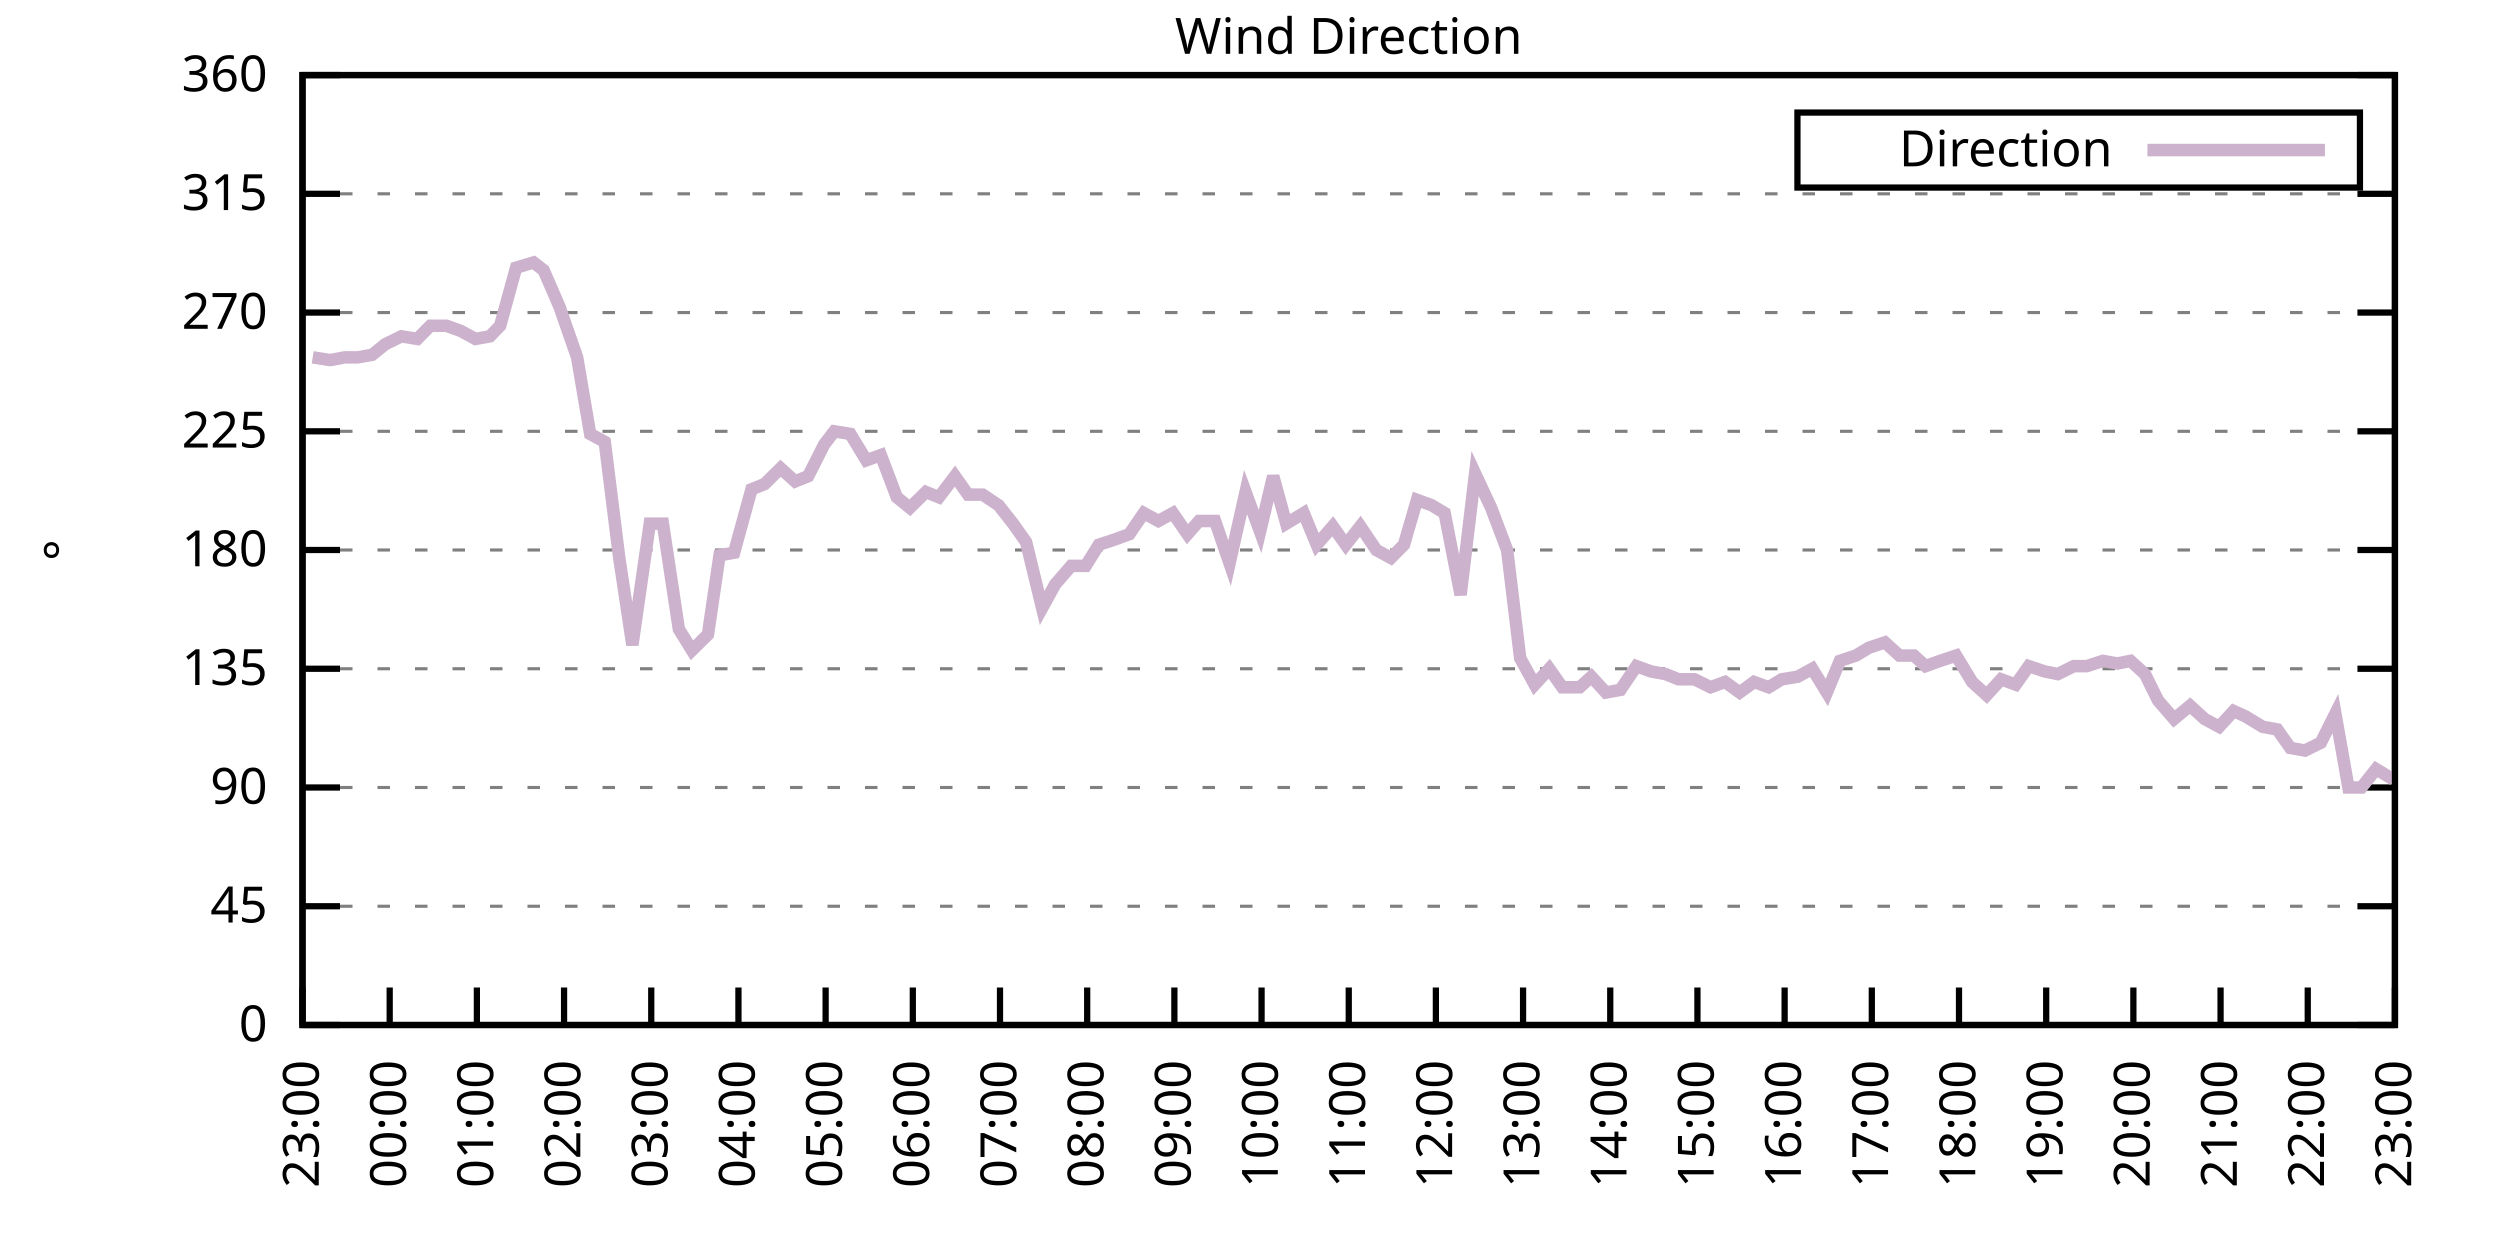
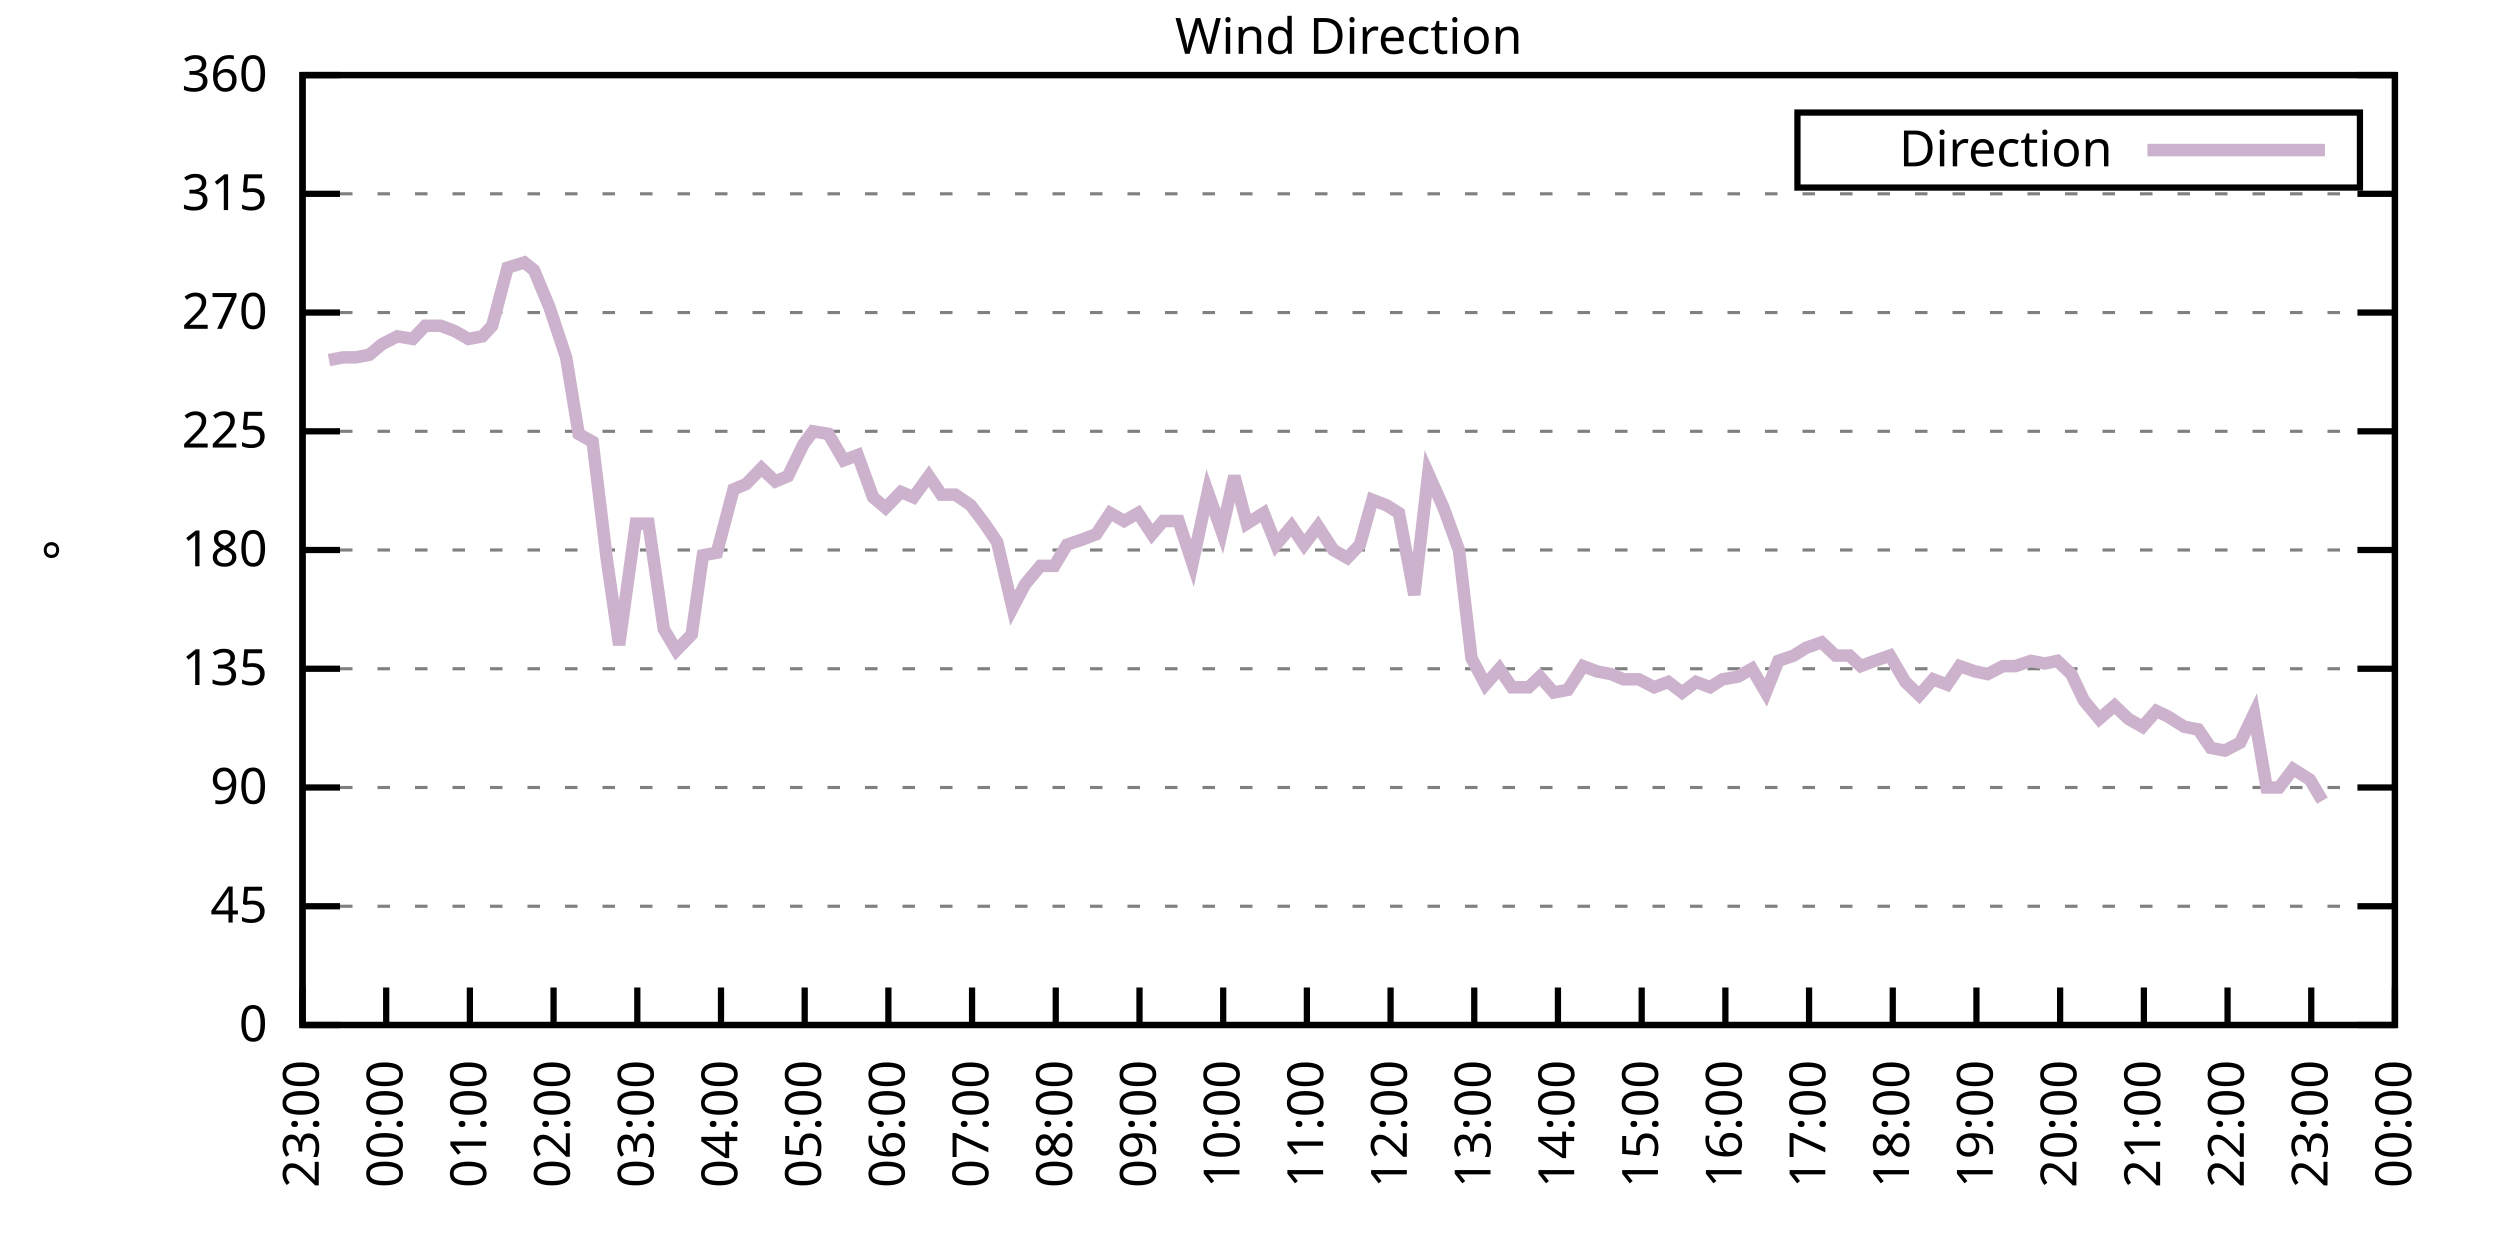
<svg xmlns="http://www.w3.org/2000/svg" xmlns:xlink="http://www.w3.org/1999/xlink" width="400" height="200" viewBox="0 0 400 200">
  <g id="gnuplot_canvas">
    <rect x="0" y="0" width="400" height="200" fill="none" />
    <defs>
      <circle id="gpDot" r="0.5" stroke-width="0.5" stroke="currentColor" />
      <path id="gpPt0" stroke-width="0.333" stroke="currentColor" d="M-1,0 h2 M0,-1 v2" />
      <path id="gpPt1" stroke-width="0.333" stroke="currentColor" d="M-1,-1 L1,1 M1,-1 L-1,1" />
      <path id="gpPt2" stroke-width="0.333" stroke="currentColor" d="M-1,0 L1,0 M0,-1 L0,1 M-1,-1 L1,1 M-1,1 L1,-1" />
      <rect id="gpPt3" stroke-width="0.333" stroke="currentColor" x="-1" y="-1" width="2" height="2" />
      <rect id="gpPt4" stroke-width="0.333" stroke="currentColor" fill="currentColor" x="-1" y="-1" width="2" height="2" />
      <circle id="gpPt5" stroke-width="0.333" stroke="currentColor" cx="0" cy="0" r="1" />
      <use xlink:href="#gpPt5" id="gpPt6" fill="currentColor" stroke="none" />
      <path id="gpPt7" stroke-width="0.333" stroke="currentColor" d="M0,-1.33 L-1.33,0.67 L1.33,0.67 z" />
      <use xlink:href="#gpPt7" id="gpPt8" fill="currentColor" stroke="none" />
      <use xlink:href="#gpPt7" id="gpPt9" stroke="currentColor" transform="rotate(180)" />
      <use xlink:href="#gpPt9" id="gpPt10" fill="currentColor" stroke="none" />
      <use xlink:href="#gpPt3" id="gpPt11" stroke="currentColor" transform="rotate(45)" />
      <use xlink:href="#gpPt11" id="gpPt12" fill="currentColor" stroke="none" />
      <path id="gpPt13" stroke-width="0.333" stroke="currentColor" d="M0,1.330 L1.265,0.411 L0.782,-1.067 L-0.782,-1.076 L-1.265,0.411 z" />
      <use xlink:href="#gpPt13" id="gpPt14" fill="currentColor" stroke="none" />
      <filter id="textbox" filterUnits="objectBoundingBox" x="0" y="0" height="1" width="1">
        <feFlood flood-color="white" flood-opacity="1" result="bgnd" />
        <feComposite in="SourceGraphic" in2="bgnd" operator="atop" />
      </filter>
      <filter id="greybox" filterUnits="objectBoundingBox" x="0" y="0" height="1" width="1">
        <feFlood flood-color="lightgrey" flood-opacity="1" result="grey" />
        <feComposite in="SourceGraphic" in2="grey" operator="atop" />
      </filter>
    </defs>
    <g fill="none" color="white" stroke="currentColor" stroke-width="1.00" stroke-linecap="butt" stroke-linejoin="miter">
</g>
    <g fill="none" color="black" stroke="currentColor" stroke-width="1.00" stroke-linecap="butt" stroke-linejoin="miter">
      <g stroke="none" shape-rendering="crispEdges">
        <polygon fill="rgb(255, 255, 255)" points="48.40,164.00 383.18,164.00 383.18,12.02 48.40,12.02 " />
      </g>
    </g>
    <g fill="none" color="black" stroke="currentColor" stroke-width="1.00" stroke-linecap="butt" stroke-linejoin="miter">
</g>
    <g fill="none" color="black" stroke="black" stroke-width="0.50" stroke-linecap="butt" stroke-linejoin="miter">
</g>
    <g fill="none" color="gray" stroke="currentColor" stroke-width="0.50" stroke-linecap="butt" stroke-linejoin="miter">
      <path stroke="gray" stroke-dasharray="2,4" class="gridline" d="M48.40,164.00 L383.19,164.00  " />
    </g>
    <g fill="none" color="gray" stroke="gray" stroke-width="1.00" stroke-linecap="butt" stroke-linejoin="miter">
</g>
    <g fill="none" color="black" stroke="currentColor" stroke-width="1.00" stroke-linecap="butt" stroke-linejoin="miter">
      <path stroke="black" d="M48.40,164.00 L54.40,164.00 M383.19,164.00 L377.19,164.00  " />
      <g transform="translate(42.80,166.60)" stroke="none" fill="black" font-family="Sans" font-size="8.00" text-anchor="end">
        <text>
          <tspan font-family="Sans"> 0</tspan>
        </text>
      </g>
    </g>
    <g fill="none" color="black" stroke="currentColor" stroke-width="1.00" stroke-linecap="butt" stroke-linejoin="miter">
</g>
    <g fill="none" color="black" stroke="black" stroke-width="0.50" stroke-linecap="butt" stroke-linejoin="miter">
</g>
    <g fill="none" color="gray" stroke="currentColor" stroke-width="0.50" stroke-linecap="butt" stroke-linejoin="miter">
      <path stroke="gray" stroke-dasharray="2,4" class="gridline" d="M48.40,145.00 L383.19,145.00  " />
    </g>
    <g fill="none" color="gray" stroke="gray" stroke-width="1.00" stroke-linecap="butt" stroke-linejoin="miter">
</g>
    <g fill="none" color="black" stroke="currentColor" stroke-width="1.00" stroke-linecap="butt" stroke-linejoin="miter">
      <path stroke="black" d="M48.40,145.00 L54.40,145.00 M383.19,145.00 L377.19,145.00  " />
      <g transform="translate(42.80,147.60)" stroke="none" fill="black" font-family="Sans" font-size="8.00" text-anchor="end">
        <text>
          <tspan font-family="Sans"> 45</tspan>
        </text>
      </g>
    </g>
    <g fill="none" color="black" stroke="currentColor" stroke-width="1.00" stroke-linecap="butt" stroke-linejoin="miter">
</g>
    <g fill="none" color="black" stroke="black" stroke-width="0.50" stroke-linecap="butt" stroke-linejoin="miter">
</g>
    <g fill="none" color="gray" stroke="currentColor" stroke-width="0.50" stroke-linecap="butt" stroke-linejoin="miter">
      <path stroke="gray" stroke-dasharray="2,4" class="gridline" d="M48.40,126.00 L383.19,126.00  " />
    </g>
    <g fill="none" color="gray" stroke="gray" stroke-width="1.00" stroke-linecap="butt" stroke-linejoin="miter">
</g>
    <g fill="none" color="black" stroke="currentColor" stroke-width="1.00" stroke-linecap="butt" stroke-linejoin="miter">
      <path stroke="black" d="M48.40,126.00 L54.40,126.00 M383.19,126.00 L377.19,126.00  " />
      <g transform="translate(42.80,128.60)" stroke="none" fill="black" font-family="Sans" font-size="8.00" text-anchor="end">
        <text>
          <tspan font-family="Sans"> 90</tspan>
        </text>
      </g>
    </g>
    <g fill="none" color="black" stroke="currentColor" stroke-width="1.00" stroke-linecap="butt" stroke-linejoin="miter">
</g>
    <g fill="none" color="black" stroke="black" stroke-width="0.50" stroke-linecap="butt" stroke-linejoin="miter">
</g>
    <g fill="none" color="gray" stroke="currentColor" stroke-width="0.50" stroke-linecap="butt" stroke-linejoin="miter">
      <path stroke="gray" stroke-dasharray="2,4" class="gridline" d="M48.40,107.00 L383.19,107.00  " />
    </g>
    <g fill="none" color="gray" stroke="gray" stroke-width="1.00" stroke-linecap="butt" stroke-linejoin="miter">
</g>
    <g fill="none" color="black" stroke="currentColor" stroke-width="1.00" stroke-linecap="butt" stroke-linejoin="miter">
      <path stroke="black" d="M48.40,107.00 L54.40,107.00 M383.19,107.00 L377.19,107.00  " />
      <g transform="translate(42.80,109.60)" stroke="none" fill="black" font-family="Sans" font-size="8.00" text-anchor="end">
        <text>
          <tspan font-family="Sans"> 135</tspan>
        </text>
      </g>
    </g>
    <g fill="none" color="black" stroke="currentColor" stroke-width="1.00" stroke-linecap="butt" stroke-linejoin="miter">
</g>
    <g fill="none" color="black" stroke="black" stroke-width="0.50" stroke-linecap="butt" stroke-linejoin="miter">
</g>
    <g fill="none" color="gray" stroke="currentColor" stroke-width="0.50" stroke-linecap="butt" stroke-linejoin="miter">
      <path stroke="gray" stroke-dasharray="2,4" class="gridline" d="M48.40,88.00 L383.19,88.00  " />
    </g>
    <g fill="none" color="gray" stroke="gray" stroke-width="1.00" stroke-linecap="butt" stroke-linejoin="miter">
</g>
    <g fill="none" color="black" stroke="currentColor" stroke-width="1.00" stroke-linecap="butt" stroke-linejoin="miter">
      <path stroke="black" d="M48.40,88.00 L54.40,88.00 M383.19,88.00 L377.19,88.00  " />
      <g transform="translate(42.80,90.60)" stroke="none" fill="black" font-family="Sans" font-size="8.00" text-anchor="end">
        <text>
          <tspan font-family="Sans"> 180</tspan>
        </text>
      </g>
    </g>
    <g fill="none" color="black" stroke="currentColor" stroke-width="1.00" stroke-linecap="butt" stroke-linejoin="miter">
</g>
    <g fill="none" color="black" stroke="black" stroke-width="0.50" stroke-linecap="butt" stroke-linejoin="miter">
</g>
    <g fill="none" color="gray" stroke="currentColor" stroke-width="0.50" stroke-linecap="butt" stroke-linejoin="miter">
      <path stroke="gray" stroke-dasharray="2,4" class="gridline" d="M48.40,69.01 L383.19,69.01  " />
    </g>
    <g fill="none" color="gray" stroke="gray" stroke-width="1.00" stroke-linecap="butt" stroke-linejoin="miter">
</g>
    <g fill="none" color="black" stroke="currentColor" stroke-width="1.00" stroke-linecap="butt" stroke-linejoin="miter">
      <path stroke="black" d="M48.40,69.01 L54.40,69.01 M383.19,69.01 L377.19,69.01  " />
      <g transform="translate(42.80,71.61)" stroke="none" fill="black" font-family="Sans" font-size="8.00" text-anchor="end">
        <text>
          <tspan font-family="Sans"> 225</tspan>
        </text>
      </g>
    </g>
    <g fill="none" color="black" stroke="currentColor" stroke-width="1.00" stroke-linecap="butt" stroke-linejoin="miter">
</g>
    <g fill="none" color="black" stroke="black" stroke-width="0.50" stroke-linecap="butt" stroke-linejoin="miter">
</g>
    <g fill="none" color="gray" stroke="currentColor" stroke-width="0.50" stroke-linecap="butt" stroke-linejoin="miter">
      <path stroke="gray" stroke-dasharray="2,4" class="gridline" d="M48.40,50.01 L383.19,50.01  " />
    </g>
    <g fill="none" color="gray" stroke="gray" stroke-width="1.00" stroke-linecap="butt" stroke-linejoin="miter">
</g>
    <g fill="none" color="black" stroke="currentColor" stroke-width="1.00" stroke-linecap="butt" stroke-linejoin="miter">
      <path stroke="black" d="M48.40,50.01 L54.40,50.01 M383.19,50.01 L377.19,50.01  " />
      <g transform="translate(42.80,52.61)" stroke="none" fill="black" font-family="Sans" font-size="8.00" text-anchor="end">
        <text>
          <tspan font-family="Sans"> 270</tspan>
        </text>
      </g>
    </g>
    <g fill="none" color="black" stroke="currentColor" stroke-width="1.00" stroke-linecap="butt" stroke-linejoin="miter">
</g>
    <g fill="none" color="black" stroke="black" stroke-width="0.50" stroke-linecap="butt" stroke-linejoin="miter">
</g>
    <g fill="none" color="gray" stroke="currentColor" stroke-width="0.50" stroke-linecap="butt" stroke-linejoin="miter">
      <path stroke="gray" stroke-dasharray="2,4" class="gridline" d="M48.40,31.01 L383.19,31.01  " />
    </g>
    <g fill="none" color="gray" stroke="gray" stroke-width="1.00" stroke-linecap="butt" stroke-linejoin="miter">
</g>
    <g fill="none" color="black" stroke="currentColor" stroke-width="1.00" stroke-linecap="butt" stroke-linejoin="miter">
      <path stroke="black" d="M48.40,31.01 L54.40,31.01 M383.19,31.01 L377.19,31.01  " />
      <g transform="translate(42.80,33.61)" stroke="none" fill="black" font-family="Sans" font-size="8.00" text-anchor="end">
        <text>
          <tspan font-family="Sans"> 315</tspan>
        </text>
      </g>
    </g>
    <g fill="none" color="black" stroke="currentColor" stroke-width="1.00" stroke-linecap="butt" stroke-linejoin="miter">
</g>
    <g fill="none" color="black" stroke="black" stroke-width="0.50" stroke-linecap="butt" stroke-linejoin="miter">
</g>
    <g fill="none" color="gray" stroke="currentColor" stroke-width="0.50" stroke-linecap="butt" stroke-linejoin="miter">
      <path stroke="gray" stroke-dasharray="2,4" class="gridline" d="M48.40,12.01 L383.19,12.01  " />
    </g>
    <g fill="none" color="gray" stroke="gray" stroke-width="1.00" stroke-linecap="butt" stroke-linejoin="miter">
</g>
    <g fill="none" color="black" stroke="currentColor" stroke-width="1.00" stroke-linecap="butt" stroke-linejoin="miter">
      <path stroke="black" d="M48.40,12.01 L54.40,12.01 M383.19,12.01 L377.19,12.01  " />
      <g transform="translate(42.80,14.61)" stroke="none" fill="black" font-family="Sans" font-size="8.00" text-anchor="end">
        <text>
          <tspan font-family="Sans"> 360</tspan>
        </text>
      </g>
    </g>
    <g fill="none" color="black" stroke="currentColor" stroke-width="1.00" stroke-linecap="butt" stroke-linejoin="miter">
      <path stroke="black" d="M48.40,164.00 L48.40,158.00  " />
      <g transform="translate(51.00,169.60) rotate(270.00)" stroke="none" fill="black" font-family="Sans" font-size="8.00" text-anchor="end">
        <text>
          <tspan font-family="Sans">23:00</tspan>
        </text>
      </g>
    </g>
    <g fill="none" color="black" stroke="currentColor" stroke-width="1.00" stroke-linecap="butt" stroke-linejoin="miter">
-       <path stroke="black" d="M62.35,164.00 L62.35,158.00  " />
-       <g transform="translate(64.95,169.60) rotate(270.00)" stroke="none" fill="black" font-family="Sans" font-size="8.00" text-anchor="end">
+       <path stroke="black" d="M61.79,164.00 L61.79,158.00  " />
+       <g transform="translate(64.39,169.60) rotate(270.00)" stroke="none" fill="black" font-family="Sans" font-size="8.00" text-anchor="end">
        <text>
          <tspan font-family="Sans">00:00</tspan>
        </text>
      </g>
    </g>
    <g fill="none" color="black" stroke="currentColor" stroke-width="1.00" stroke-linecap="butt" stroke-linejoin="miter">
-       <path stroke="black" d="M76.30,164.00 L76.30,158.00  " />
-       <g transform="translate(78.90,169.60) rotate(270.00)" stroke="none" fill="black" font-family="Sans" font-size="8.00" text-anchor="end">
+       <path stroke="black" d="M75.18,164.00 L75.18,158.00  " />
+       <g transform="translate(77.78,169.60) rotate(270.00)" stroke="none" fill="black" font-family="Sans" font-size="8.00" text-anchor="end">
        <text>
          <tspan font-family="Sans">01:00</tspan>
        </text>
      </g>
    </g>
    <g fill="none" color="black" stroke="currentColor" stroke-width="1.00" stroke-linecap="butt" stroke-linejoin="miter">
-       <path stroke="black" d="M90.25,164.00 L90.25,158.00  " />
-       <g transform="translate(92.85,169.60) rotate(270.00)" stroke="none" fill="black" font-family="Sans" font-size="8.00" text-anchor="end">
+       <path stroke="black" d="M88.57,164.00 L88.57,158.00  " />
+       <g transform="translate(91.17,169.60) rotate(270.00)" stroke="none" fill="black" font-family="Sans" font-size="8.00" text-anchor="end">
        <text>
          <tspan font-family="Sans">02:00</tspan>
        </text>
      </g>
    </g>
    <g fill="none" color="black" stroke="currentColor" stroke-width="1.00" stroke-linecap="butt" stroke-linejoin="miter">
-       <path stroke="black" d="M104.20,164.00 L104.20,158.00  " />
-       <g transform="translate(106.80,169.60) rotate(270.00)" stroke="none" fill="black" font-family="Sans" font-size="8.00" text-anchor="end">
+       <path stroke="black" d="M101.97,164.00 L101.97,158.00  " />
+       <g transform="translate(104.57,169.60) rotate(270.00)" stroke="none" fill="black" font-family="Sans" font-size="8.00" text-anchor="end">
        <text>
          <tspan font-family="Sans">03:00</tspan>
        </text>
      </g>
    </g>
    <g fill="none" color="black" stroke="currentColor" stroke-width="1.00" stroke-linecap="butt" stroke-linejoin="miter">
-       <path stroke="black" d="M118.15,164.00 L118.15,158.00  " />
-       <g transform="translate(120.75,169.60) rotate(270.00)" stroke="none" fill="black" font-family="Sans" font-size="8.00" text-anchor="end">
+       <path stroke="black" d="M115.36,164.00 L115.36,158.00  " />
+       <g transform="translate(117.96,169.60) rotate(270.00)" stroke="none" fill="black" font-family="Sans" font-size="8.00" text-anchor="end">
        <text>
          <tspan font-family="Sans">04:00</tspan>
        </text>
      </g>
    </g>
    <g fill="none" color="black" stroke="currentColor" stroke-width="1.00" stroke-linecap="butt" stroke-linejoin="miter">
-       <path stroke="black" d="M132.10,164.00 L132.10,158.00  " />
-       <g transform="translate(134.70,169.60) rotate(270.00)" stroke="none" fill="black" font-family="Sans" font-size="8.00" text-anchor="end">
+       <path stroke="black" d="M128.75,164.00 L128.75,158.00  " />
+       <g transform="translate(131.35,169.60) rotate(270.00)" stroke="none" fill="black" font-family="Sans" font-size="8.00" text-anchor="end">
        <text>
          <tspan font-family="Sans">05:00</tspan>
        </text>
      </g>
    </g>
    <g fill="none" color="black" stroke="currentColor" stroke-width="1.00" stroke-linecap="butt" stroke-linejoin="miter">
-       <path stroke="black" d="M146.05,164.00 L146.05,158.00  " />
-       <g transform="translate(148.65,169.60) rotate(270.00)" stroke="none" fill="black" font-family="Sans" font-size="8.00" text-anchor="end">
+       <path stroke="black" d="M142.14,164.00 L142.14,158.00  " />
+       <g transform="translate(144.74,169.60) rotate(270.00)" stroke="none" fill="black" font-family="Sans" font-size="8.00" text-anchor="end">
        <text>
          <tspan font-family="Sans">06:00</tspan>
        </text>
      </g>
    </g>
    <g fill="none" color="black" stroke="currentColor" stroke-width="1.00" stroke-linecap="butt" stroke-linejoin="miter">
-       <path stroke="black" d="M160.00,164.00 L160.00,158.00  " />
-       <g transform="translate(162.60,169.60) rotate(270.00)" stroke="none" fill="black" font-family="Sans" font-size="8.00" text-anchor="end">
+       <path stroke="black" d="M155.53,164.00 L155.53,158.00  " />
+       <g transform="translate(158.13,169.60) rotate(270.00)" stroke="none" fill="black" font-family="Sans" font-size="8.00" text-anchor="end">
        <text>
          <tspan font-family="Sans">07:00</tspan>
        </text>
      </g>
    </g>
    <g fill="none" color="black" stroke="currentColor" stroke-width="1.00" stroke-linecap="butt" stroke-linejoin="miter">
-       <path stroke="black" d="M173.95,164.00 L173.95,158.00  " />
-       <g transform="translate(176.55,169.60) rotate(270.00)" stroke="none" fill="black" font-family="Sans" font-size="8.00" text-anchor="end">
+       <path stroke="black" d="M168.92,164.00 L168.92,158.00  " />
+       <g transform="translate(171.52,169.60) rotate(270.00)" stroke="none" fill="black" font-family="Sans" font-size="8.00" text-anchor="end">
        <text>
          <tspan font-family="Sans">08:00</tspan>
        </text>
      </g>
    </g>
    <g fill="none" color="black" stroke="currentColor" stroke-width="1.00" stroke-linecap="butt" stroke-linejoin="miter">
-       <path stroke="black" d="M187.90,164.00 L187.90,158.00  " />
-       <g transform="translate(190.50,169.60) rotate(270.00)" stroke="none" fill="black" font-family="Sans" font-size="8.00" text-anchor="end">
+       <path stroke="black" d="M182.32,164.00 L182.32,158.00  " />
+       <g transform="translate(184.92,169.60) rotate(270.00)" stroke="none" fill="black" font-family="Sans" font-size="8.00" text-anchor="end">
        <text>
          <tspan font-family="Sans">09:00</tspan>
        </text>
      </g>
    </g>
    <g fill="none" color="black" stroke="currentColor" stroke-width="1.00" stroke-linecap="butt" stroke-linejoin="miter">
-       <path stroke="black" d="M201.85,164.00 L201.85,158.00  " />
-       <g transform="translate(204.45,169.60) rotate(270.00)" stroke="none" fill="black" font-family="Sans" font-size="8.00" text-anchor="end">
+       <path stroke="black" d="M195.71,164.00 L195.71,158.00  " />
+       <g transform="translate(198.31,169.60) rotate(270.00)" stroke="none" fill="black" font-family="Sans" font-size="8.00" text-anchor="end">
        <text>
          <tspan font-family="Sans">10:00</tspan>
        </text>
      </g>
    </g>
    <g fill="none" color="black" stroke="currentColor" stroke-width="1.00" stroke-linecap="butt" stroke-linejoin="miter">
-       <path stroke="black" d="M215.80,164.00 L215.80,158.00  " />
-       <g transform="translate(218.40,169.60) rotate(270.00)" stroke="none" fill="black" font-family="Sans" font-size="8.00" text-anchor="end">
+       <path stroke="black" d="M209.10,164.00 L209.10,158.00  " />
+       <g transform="translate(211.70,169.60) rotate(270.00)" stroke="none" fill="black" font-family="Sans" font-size="8.00" text-anchor="end">
        <text>
          <tspan font-family="Sans">11:00</tspan>
        </text>
      </g>
    </g>
    <g fill="none" color="black" stroke="currentColor" stroke-width="1.00" stroke-linecap="butt" stroke-linejoin="miter">
-       <path stroke="black" d="M229.74,164.00 L229.74,158.00  " />
-       <g transform="translate(232.34,169.60) rotate(270.00)" stroke="none" fill="black" font-family="Sans" font-size="8.00" text-anchor="end">
+       <path stroke="black" d="M222.49,164.00 L222.49,158.00  " />
+       <g transform="translate(225.09,169.60) rotate(270.00)" stroke="none" fill="black" font-family="Sans" font-size="8.00" text-anchor="end">
        <text>
          <tspan font-family="Sans">12:00</tspan>
        </text>
      </g>
    </g>
    <g fill="none" color="black" stroke="currentColor" stroke-width="1.00" stroke-linecap="butt" stroke-linejoin="miter">
-       <path stroke="black" d="M243.69,164.00 L243.69,158.00  " />
-       <g transform="translate(246.29,169.60) rotate(270.00)" stroke="none" fill="black" font-family="Sans" font-size="8.00" text-anchor="end">
+       <path stroke="black" d="M235.88,164.00 L235.88,158.00  " />
+       <g transform="translate(238.48,169.60) rotate(270.00)" stroke="none" fill="black" font-family="Sans" font-size="8.00" text-anchor="end">
        <text>
          <tspan font-family="Sans">13:00</tspan>
        </text>
      </g>
    </g>
    <g fill="none" color="black" stroke="currentColor" stroke-width="1.00" stroke-linecap="butt" stroke-linejoin="miter">
-       <path stroke="black" d="M257.64,164.00 L257.64,158.00  " />
-       <g transform="translate(260.24,169.60) rotate(270.00)" stroke="none" fill="black" font-family="Sans" font-size="8.00" text-anchor="end">
+       <path stroke="black" d="M249.27,164.00 L249.27,158.00  " />
+       <g transform="translate(251.87,169.60) rotate(270.00)" stroke="none" fill="black" font-family="Sans" font-size="8.00" text-anchor="end">
        <text>
          <tspan font-family="Sans">14:00</tspan>
        </text>
      </g>
    </g>
    <g fill="none" color="black" stroke="currentColor" stroke-width="1.00" stroke-linecap="butt" stroke-linejoin="miter">
-       <path stroke="black" d="M271.59,164.00 L271.59,158.00  " />
-       <g transform="translate(274.19,169.60) rotate(270.00)" stroke="none" fill="black" font-family="Sans" font-size="8.00" text-anchor="end">
+       <path stroke="black" d="M262.67,164.00 L262.67,158.00  " />
+       <g transform="translate(265.27,169.60) rotate(270.00)" stroke="none" fill="black" font-family="Sans" font-size="8.00" text-anchor="end">
        <text>
          <tspan font-family="Sans">15:00</tspan>
        </text>
      </g>
    </g>
    <g fill="none" color="black" stroke="currentColor" stroke-width="1.00" stroke-linecap="butt" stroke-linejoin="miter">
-       <path stroke="black" d="M285.54,164.00 L285.54,158.00  " />
-       <g transform="translate(288.14,169.60) rotate(270.00)" stroke="none" fill="black" font-family="Sans" font-size="8.00" text-anchor="end">
+       <path stroke="black" d="M276.06,164.00 L276.06,158.00  " />
+       <g transform="translate(278.66,169.60) rotate(270.00)" stroke="none" fill="black" font-family="Sans" font-size="8.00" text-anchor="end">
        <text>
          <tspan font-family="Sans">16:00</tspan>
        </text>
      </g>
    </g>
    <g fill="none" color="black" stroke="currentColor" stroke-width="1.00" stroke-linecap="butt" stroke-linejoin="miter">
-       <path stroke="black" d="M299.49,164.00 L299.49,158.00  " />
-       <g transform="translate(302.09,169.60) rotate(270.00)" stroke="none" fill="black" font-family="Sans" font-size="8.00" text-anchor="end">
+       <path stroke="black" d="M289.45,164.00 L289.45,158.00  " />
+       <g transform="translate(292.05,169.60) rotate(270.00)" stroke="none" fill="black" font-family="Sans" font-size="8.00" text-anchor="end">
        <text>
          <tspan font-family="Sans">17:00</tspan>
        </text>
      </g>
    </g>
    <g fill="none" color="black" stroke="currentColor" stroke-width="1.00" stroke-linecap="butt" stroke-linejoin="miter">
-       <path stroke="black" d="M313.44,164.00 L313.44,158.00  " />
-       <g transform="translate(316.04,169.60) rotate(270.00)" stroke="none" fill="black" font-family="Sans" font-size="8.00" text-anchor="end">
+       <path stroke="black" d="M302.84,164.00 L302.84,158.00  " />
+       <g transform="translate(305.44,169.60) rotate(270.00)" stroke="none" fill="black" font-family="Sans" font-size="8.00" text-anchor="end">
        <text>
          <tspan font-family="Sans">18:00</tspan>
        </text>
      </g>
    </g>
    <g fill="none" color="black" stroke="currentColor" stroke-width="1.00" stroke-linecap="butt" stroke-linejoin="miter">
-       <path stroke="black" d="M327.39,164.00 L327.39,158.00  " />
-       <g transform="translate(329.99,169.60) rotate(270.00)" stroke="none" fill="black" font-family="Sans" font-size="8.00" text-anchor="end">
+       <path stroke="black" d="M316.23,164.00 L316.23,158.00  " />
+       <g transform="translate(318.83,169.60) rotate(270.00)" stroke="none" fill="black" font-family="Sans" font-size="8.00" text-anchor="end">
        <text>
          <tspan font-family="Sans">19:00</tspan>
        </text>
      </g>
    </g>
    <g fill="none" color="black" stroke="currentColor" stroke-width="1.00" stroke-linecap="butt" stroke-linejoin="miter">
-       <path stroke="black" d="M341.34,164.00 L341.34,158.00  " />
-       <g transform="translate(343.94,169.60) rotate(270.00)" stroke="none" fill="black" font-family="Sans" font-size="8.00" text-anchor="end">
+       <path stroke="black" d="M329.62,164.00 L329.62,158.00  " />
+       <g transform="translate(332.22,169.60) rotate(270.00)" stroke="none" fill="black" font-family="Sans" font-size="8.00" text-anchor="end">
        <text>
          <tspan font-family="Sans">20:00</tspan>
        </text>
      </g>
    </g>
    <g fill="none" color="black" stroke="currentColor" stroke-width="1.00" stroke-linecap="butt" stroke-linejoin="miter">
-       <path stroke="black" d="M355.29,164.00 L355.29,158.00  " />
-       <g transform="translate(357.89,169.60) rotate(270.00)" stroke="none" fill="black" font-family="Sans" font-size="8.00" text-anchor="end">
+       <path stroke="black" d="M343.02,164.00 L343.02,158.00  " />
+       <g transform="translate(345.62,169.60) rotate(270.00)" stroke="none" fill="black" font-family="Sans" font-size="8.00" text-anchor="end">
        <text>
          <tspan font-family="Sans">21:00</tspan>
        </text>
      </g>
    </g>
    <g fill="none" color="black" stroke="currentColor" stroke-width="1.00" stroke-linecap="butt" stroke-linejoin="miter">
-       <path stroke="black" d="M369.24,164.00 L369.24,158.00  " />
-       <g transform="translate(371.84,169.60) rotate(270.00)" stroke="none" fill="black" font-family="Sans" font-size="8.00" text-anchor="end">
+       <path stroke="black" d="M356.41,164.00 L356.41,158.00  " />
+       <g transform="translate(359.01,169.60) rotate(270.00)" stroke="none" fill="black" font-family="Sans" font-size="8.00" text-anchor="end">
        <text>
          <tspan font-family="Sans">22:00</tspan>
+         </text>
+       </g>
+     </g>
+     <g fill="none" color="black" stroke="currentColor" stroke-width="1.00" stroke-linecap="butt" stroke-linejoin="miter">
+       <path stroke="black" d="M369.80,164.00 L369.80,158.00  " />
+       <g transform="translate(372.40,169.60) rotate(270.00)" stroke="none" fill="black" font-family="Sans" font-size="8.00" text-anchor="end">
+         <text>
+           <tspan font-family="Sans">23:00</tspan>
        </text>
      </g>
    </g>
    <g fill="none" color="black" stroke="currentColor" stroke-width="1.00" stroke-linecap="butt" stroke-linejoin="miter">
      <path stroke="black" d="M383.19,164.00 L383.19,158.00  " />
      <g transform="translate(385.79,169.60) rotate(270.00)" stroke="none" fill="black" font-family="Sans" font-size="8.00" text-anchor="end">
        <text>
-           <tspan font-family="Sans">23:00</tspan>
+           <tspan font-family="Sans">00:00</tspan>
        </text>
      </g>
    </g>
    <g fill="none" color="black" stroke="currentColor" stroke-width="1.00" stroke-linecap="butt" stroke-linejoin="miter">
</g>
    <g fill="none" color="black" stroke="currentColor" stroke-width="1.00" stroke-linecap="butt" stroke-linejoin="miter">
      <path stroke="black" d="M48.40,12.01 L48.40,164.00 L383.19,164.00 L383.19,12.01 L48.40,12.01 Z  " />
    </g>
    <g fill="none" color="black" stroke="currentColor" stroke-width="1.00" stroke-linecap="butt" stroke-linejoin="miter">
</g>
    <g fill="none" color="black" stroke="currentColor" stroke-width="1.00" stroke-linecap="butt" stroke-linejoin="miter">
      <path stroke="black" d="M287.59,30.01 L287.59,18.01 L377.59,18.01 L377.59,30.01 L287.59,30.01 Z  " />
    </g>
    <g id="Wind_direction_plot_1">
      <g fill="none" color="white" stroke="black" stroke-width="2.00" stroke-linecap="butt" stroke-linejoin="miter">
</g>
      <g fill="none" color="black" stroke="currentColor" stroke-width="2.00" stroke-linecap="butt" stroke-linejoin="miter">
        <g transform="translate(337.99,26.61)" stroke="none" fill="black" font-family="Sans" font-size="8.00" text-anchor="end">
          <text>
            <tspan font-family="Sans">Direction</tspan>
          </text>
        </g>
      </g>
      <g fill="none" color="black" stroke="currentColor" stroke-width="2.00" stroke-linecap="butt" stroke-linejoin="miter">
-         <path stroke="rgb(204, 178, 204)" d="M343.59,24.01 L371.99,24.01 M50.03,57.18 L52.82,57.61 L55.14,57.18 L57.23,57.18 L59.56,56.76 L61.65,55.07   L64.21,53.81 L66.77,54.23 L68.86,52.12 L71.42,52.12 L73.74,52.96 L76.07,54.23 L78.39,53.81 L80.02,52.12   L82.58,42.83 L85.37,41.99 L86.99,43.25 L89.55,49.16 L92.34,57.18 L94.43,69.43 L96.76,70.70 L99.08,89.27   L101.18,103.20 L103.97,83.78 L106.06,83.78 L108.62,100.67 L110.71,104.05 L113.27,101.52 L115.13,88.85 L117.45,88.43   L120.24,78.29 L122.33,77.45 L124.89,74.92 L127.22,77.03 L129.31,76.18 L131.87,71.12 L133.49,69.01 L136.05,69.43   L138.61,73.65 L140.93,72.81 L143.49,79.56 L145.58,81.25 L148.14,78.72 L150.23,79.56 L152.79,76.18 L154.88,79.14   L157.21,79.14 L159.76,80.83 L162.09,83.78 L164.18,86.74 L166.74,97.29 L168.83,93.49 L171.39,90.54 L173.71,90.54   L175.81,87.16 L178.36,86.32 L180.69,85.47 L183.01,82.09 L185.34,83.36 L187.66,82.09 L189.99,85.47 L191.85,83.36   L194.41,83.36 L196.73,90.12 L199.29,78.72 L201.61,85.05 L203.71,76.18 L205.80,83.78 L208.59,82.09 L210.68,87.16   L213.24,84.21 L215.33,87.16 L217.65,84.21 L220.21,88.00 L222.54,89.27 L224.63,87.16 L226.72,79.98 L229.05,80.83   L231.14,82.09 L233.70,95.18 L236.02,75.76 L238.58,81.25 L241.14,88.00 L243.23,105.31 L245.55,109.54 L247.88,107.00   L249.97,109.96 L252.76,109.96 L254.62,108.27 L256.95,110.80 L259.27,110.38 L261.83,106.58 L264.15,107.43 L266.48,107.85   L268.57,108.69 L271.13,108.69 L273.69,109.96 L276.01,109.11 L278.34,110.80 L280.66,109.11 L282.99,109.96 L285.08,108.69   L287.64,108.27 L289.96,107.00 L292.29,110.80 L294.38,105.74 L296.94,104.89 L299.03,103.63 L301.58,102.78 L303.91,104.89   L306.23,104.89 L308.09,106.58 L310.42,105.74 L312.98,104.89 L315.53,109.11 L317.86,111.23 L320.18,108.69 L322.51,109.54   L324.60,106.58 L327.16,107.43 L329.25,107.85 L331.81,106.58 L333.90,106.58 L336.46,105.74 L338.78,106.16 L340.88,105.74   L343.20,107.85 L345.29,112.07 L347.85,115.03 L350.41,112.91 L352.73,115.03 L355.06,116.29 L357.38,113.76 L359.24,114.60   L362.03,116.29 L364.36,116.71 L366.45,119.67 L368.78,120.09 L371.33,118.83 L373.66,114.18 L375.75,126.00 L377.84,126.00   L380.17,123.05 L382.96,124.74  " />
+         <path stroke="rgb(204, 178, 204)" d="M343.59,24.01 L371.99,24.01 M52.64,57.61 L54.87,57.18 L56.88,57.18 L59.11,56.76 L61.12,55.07 L63.58,53.81   L66.03,54.23 L68.04,52.12 L70.50,52.12 L72.73,52.96 L74.96,54.23 L77.19,53.81 L78.75,52.12 L81.21,42.83   L83.89,41.99 L85.45,43.25 L87.91,49.16 L90.58,57.18 L92.59,69.43 L94.82,70.70 L97.06,89.27 L99.06,103.20   L101.74,83.78 L103.75,83.78 L106.21,100.67 L108.22,104.05 L110.67,101.52 L112.46,88.85 L114.69,88.43 L117.37,78.29   L119.38,77.45 L121.83,74.92 L124.06,77.03 L126.07,76.18 L128.53,71.12 L130.09,69.01 L132.54,69.43 L135.00,73.65   L137.23,72.81 L139.69,79.56 L141.69,81.25 L144.15,78.72 L146.16,79.56 L148.61,76.18 L150.62,79.14 L152.85,79.14   L155.31,80.83 L157.54,83.78 L159.55,86.74 L162.01,97.29 L164.01,93.49 L166.47,90.54 L168.70,90.54 L170.71,87.16   L173.17,86.32 L175.40,85.47 L177.63,82.09 L179.86,83.36 L182.09,82.09 L184.32,85.47 L186.11,83.36 L188.57,83.36   L190.80,90.12 L193.25,78.72 L195.48,85.05 L197.49,76.18 L199.50,83.78 L202.18,82.09 L204.19,87.16 L206.64,84.21   L208.65,87.16 L210.88,84.21 L213.34,88.00 L215.57,89.27 L217.58,87.16 L219.59,79.98 L221.82,80.83 L223.83,82.09   L226.29,95.18 L228.52,75.76 L230.97,81.25 L233.43,88.00 L235.44,105.31 L237.67,109.54 L239.90,107.00 L241.91,109.96   L244.59,109.96 L246.37,108.27 L248.60,110.80 L250.84,110.38 L253.29,106.58 L255.52,107.43 L257.76,107.85 L259.76,108.69   L262.22,108.69 L264.67,109.96 L266.91,109.11 L269.14,110.80 L271.37,109.11 L273.60,109.96 L275.61,108.69 L278.07,108.27   L280.30,107.00 L282.53,110.80 L284.54,105.74 L286.99,104.89 L289.00,103.63 L291.46,102.78 L293.69,104.89 L295.92,104.89   L297.71,106.58 L299.94,105.74 L302.39,104.89 L304.85,109.11 L307.08,111.23 L309.31,108.69 L311.54,109.54 L313.55,106.58   L316.01,107.43 L318.02,107.85 L320.47,106.58 L322.48,106.58 L324.94,105.74 L327.17,106.16 L329.18,105.74 L331.41,107.85   L333.42,112.07 L335.87,115.03 L338.33,112.91 L340.56,115.03 L342.79,116.29 L345.02,113.76 L346.81,114.60 L349.49,116.29   L351.72,116.71 L353.73,119.67 L355.96,120.09 L358.42,118.83 L360.65,114.18 L362.66,126.00 L364.66,126.00 L366.90,123.05   L369.58,124.74 L371.58,128.11  " />
      </g>
    </g>
    <g fill="none" color="black" stroke="currentColor" stroke-width="2.00" stroke-linecap="butt" stroke-linejoin="miter">
</g>
    <g fill="none" color="black" stroke="black" stroke-width="1.00" stroke-linecap="butt" stroke-linejoin="miter">
</g>
    <g fill="none" color="black" stroke="currentColor" stroke-width="1.00" stroke-linecap="butt" stroke-linejoin="miter">
      <path stroke="black" d="M48.40,12.01 L48.40,164.00 L383.19,164.00 L383.19,12.01 L48.40,12.01 Z  " />
      <g transform="translate(12.80,88.01) rotate(270.00)" stroke="none" fill="black" font-family="Sans" font-size="8.00" text-anchor="middle">
        <text>
          <tspan font-family="Sans">°</tspan>
        </text>
      </g>
    </g>
    <g fill="none" color="black" stroke="currentColor" stroke-width="1.00" stroke-linecap="butt" stroke-linejoin="miter">
</g>
    <g fill="none" color="black" stroke="currentColor" stroke-width="1.00" stroke-linecap="butt" stroke-linejoin="miter">
      <g transform="translate(215.79,8.61)" stroke="none" fill="black" font-family="Sans" font-size="8.00" text-anchor="middle">
        <text>
          <tspan font-family="Sans">Wind Direction</tspan>
        </text>
      </g>
    </g>
    <g fill="none" color="black" stroke="currentColor" stroke-width="1.00" stroke-linecap="butt" stroke-linejoin="miter">
</g>
  </g>
</svg>
